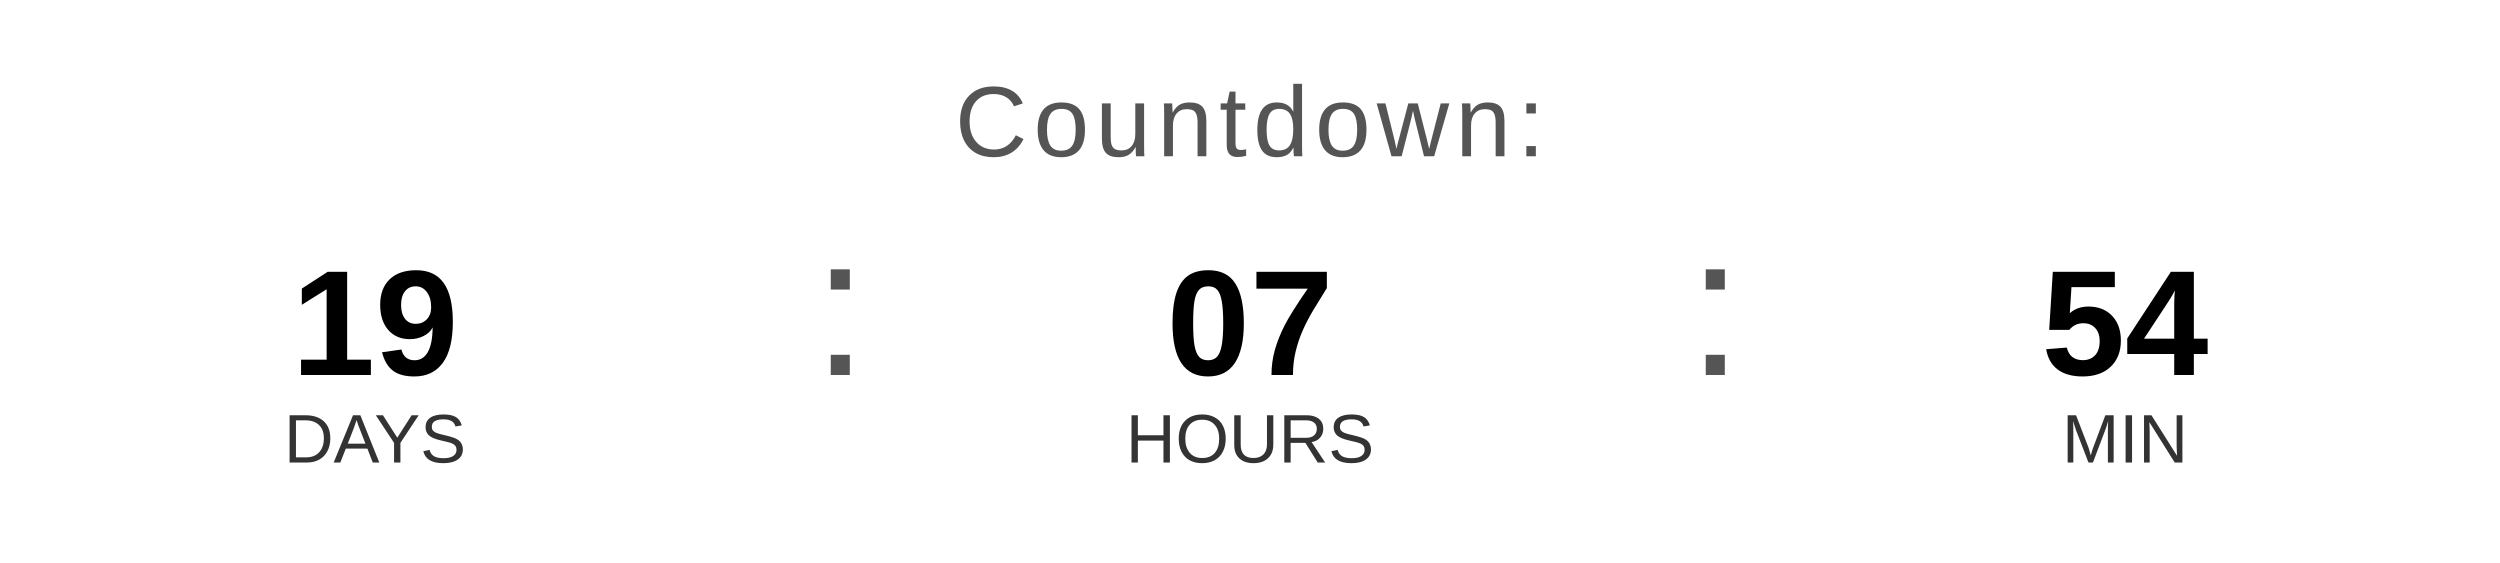
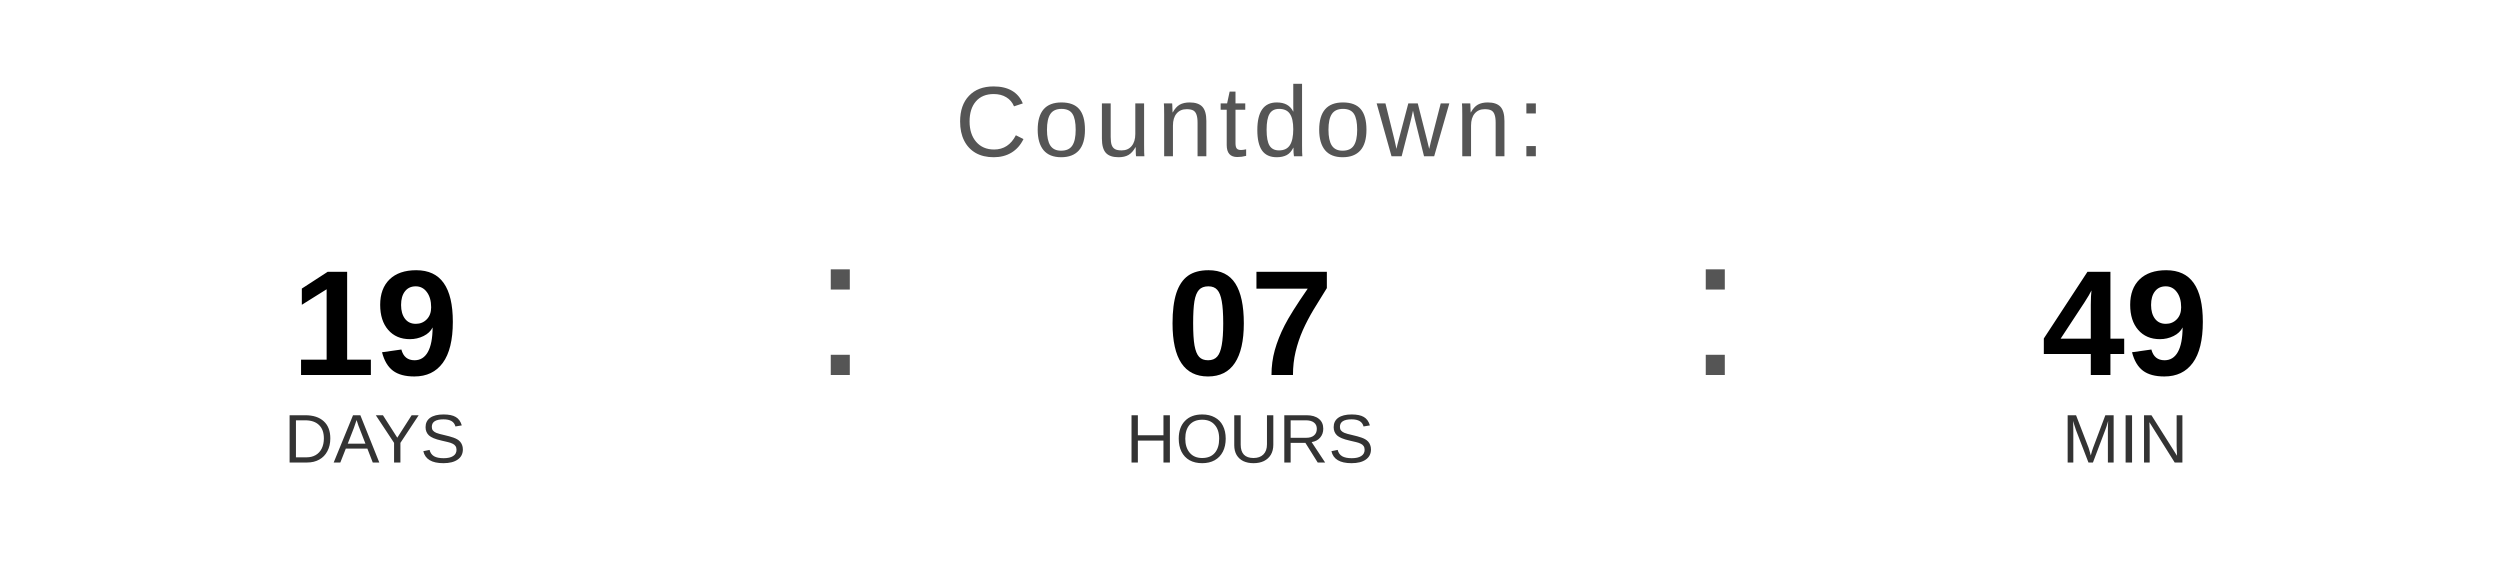
<svg xmlns="http://www.w3.org/2000/svg" width="400" height="90" viewBox="0 0 400 90">
  <text x="200" y="25" font-family="Arial, Helvetica, sans-serif" font-size="16" fill="#555555" text-anchor="middle" letter-spacing="1">
    Countdown:
  </text>
  <text x="60" y="60" font-family="Arial, Helvetica, sans-serif" font-size="24" font-weight="bold" fill="#000000" text-anchor="middle">19</text>
  <text x="60" y="74" font-family="Arial, Helvetica, sans-serif" font-size="11" fill="#333333" text-anchor="middle">DAYS</text>
  <text x="130" y="60" font-family="Arial, sans-serif" font-size="32" fill="#555555">:</text>
  <text x="200" y="60" font-family="Arial, Helvetica, sans-serif" font-size="24" font-weight="bold" fill="#000000" text-anchor="middle">07</text>
  <text x="200" y="74" font-family="Arial, Helvetica, sans-serif" font-size="11" fill="#333333" text-anchor="middle">HOURS</text>
  <text x="270" y="60" font-family="Arial, sans-serif" font-size="32" fill="#555555">:</text>
-   <text x="340" y="60" font-family="Arial, Helvetica, sans-serif" font-size="24" font-weight="bold" fill="#000000" text-anchor="middle">54</text>
+   <text x="340" y="60" font-family="Arial, Helvetica, sans-serif" font-size="24" font-weight="bold" fill="#000000" text-anchor="middle">49</text>
  <text x="340" y="74" font-family="Arial, Helvetica, sans-serif" font-size="11" fill="#333333" text-anchor="middle">MIN</text>
</svg>
